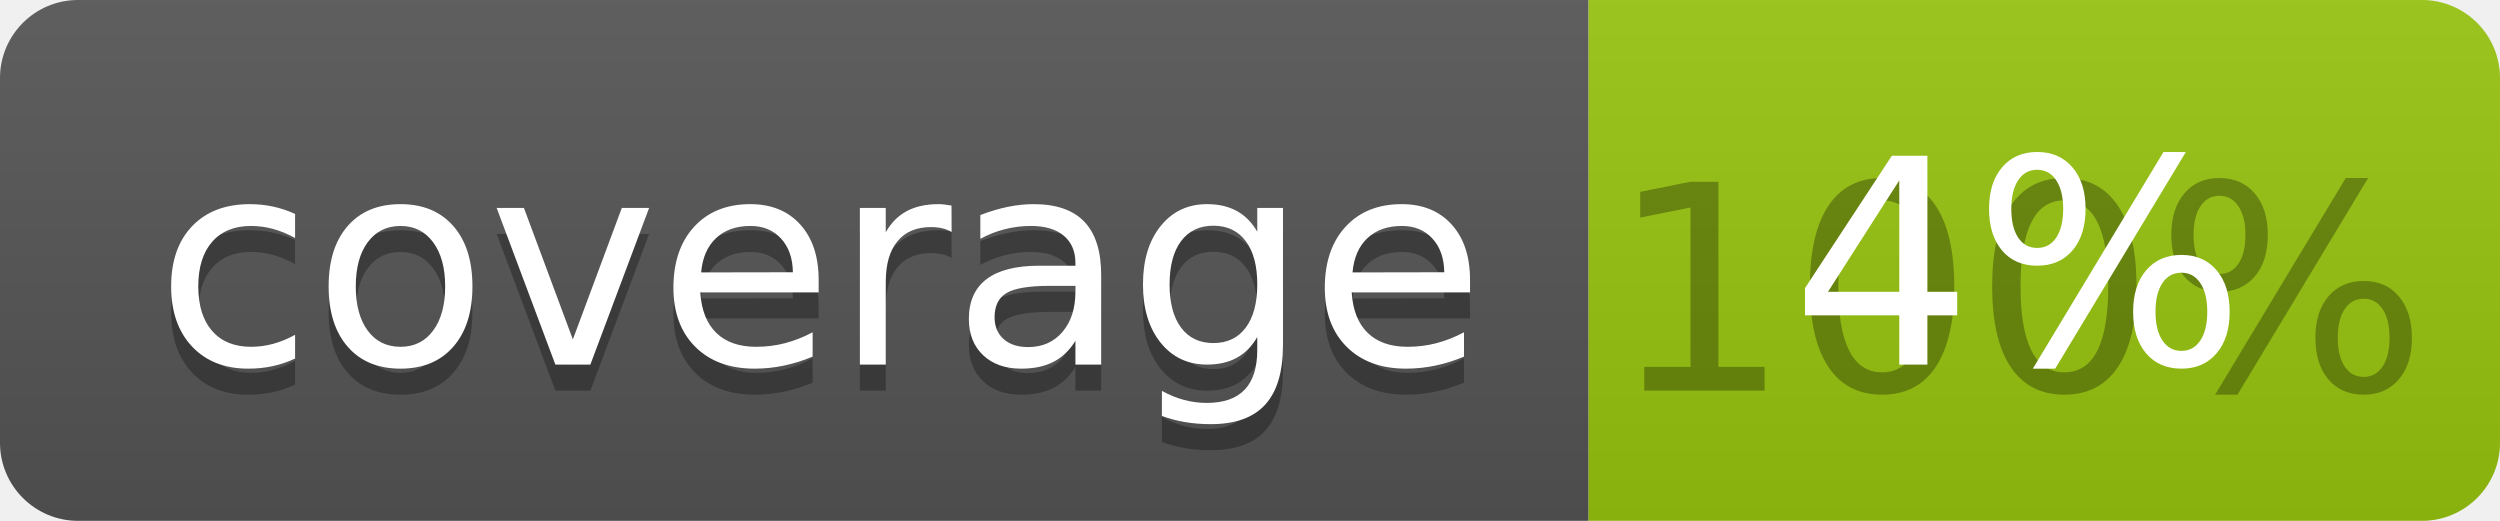
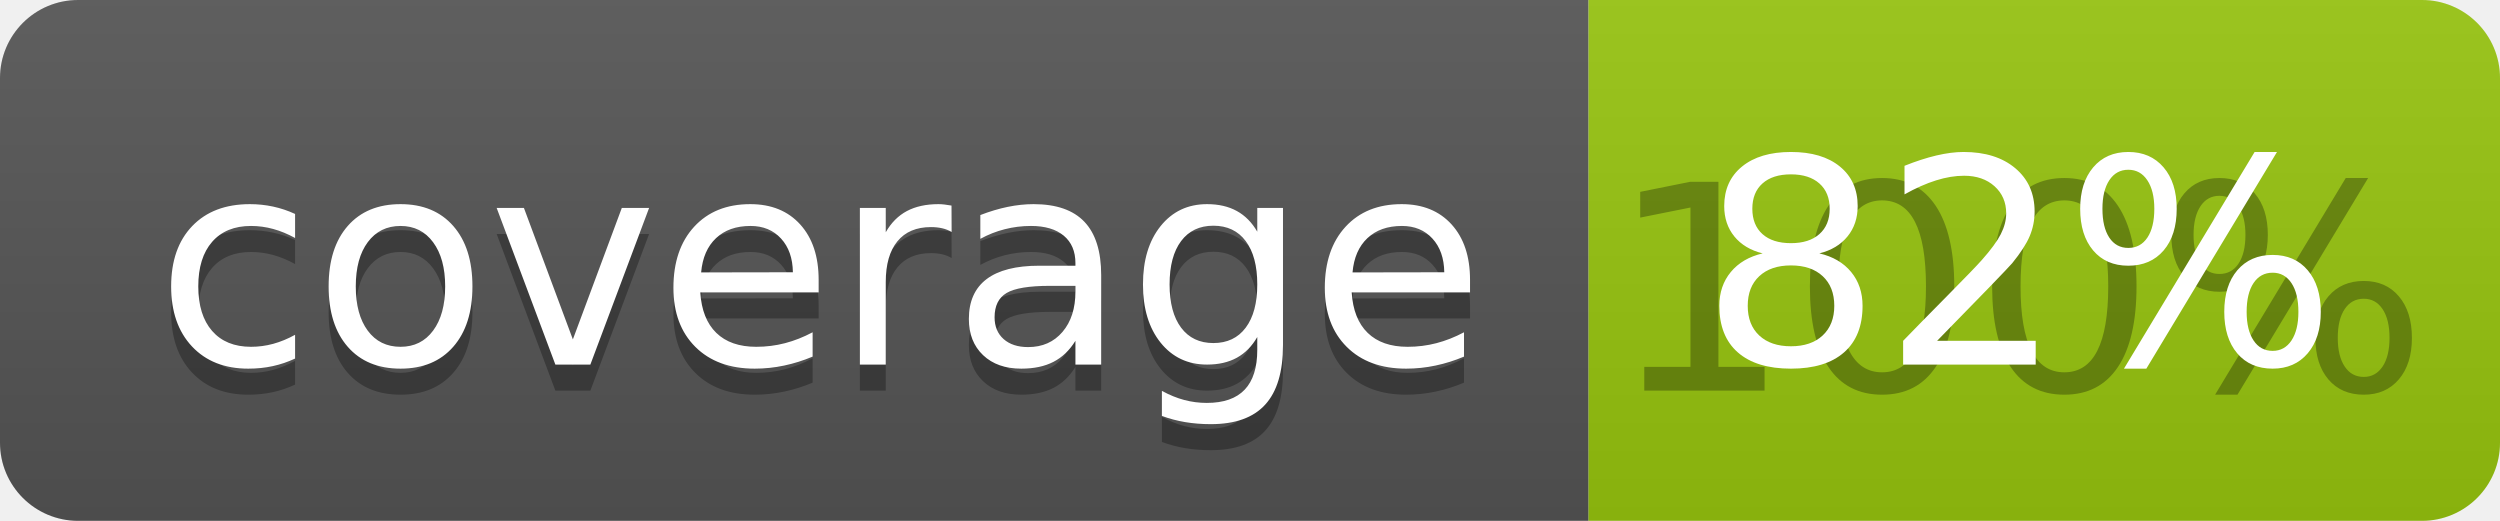
<svg xmlns="http://www.w3.org/2000/svg" width="96" height="20">
  <linearGradient id="b" x2="0" y2="100%">
    <stop offset="0" stop-color="#bbb" stop-opacity=".1" />
    <stop offset="1" stop-opacity=".1" />
  </linearGradient>
  <clipPath id="a">
    <rect width="96" height="20" rx="3" fill="#fff" />
  </clipPath>
  <g clip-path="url(#a)">
    <path fill="#555" d="M0 0h61v20H0z" />
    <path fill="#97C50F" d="M61 0h35v20H61z" />
    <path fill="url(#b)" d="M0 0h96v20H0z" />
  </g>
  <g fill="#fff" text-anchor="middle" font-family="DejaVu Sans,Verdana,Geneva,sans-serif" font-size="110">
    <text x="315" y="150" fill="#010101" fill-opacity=".3" transform="scale(.1)" textLength="510">coverage</text>
    <text x="315" y="140" transform="scale(.1)" textLength="510">coverage</text>
    <text x="775" y="150" fill="#010101" fill-opacity=".3" transform="scale(.1)" textLength="250">100%</text>
-     <text x="775" y="140" transform="scale(.1)" textLength="250">4%</text>
+     <text x="775" y="140" transform="scale(.1)" textLength="250">82%</text>
  </g>
</svg>
